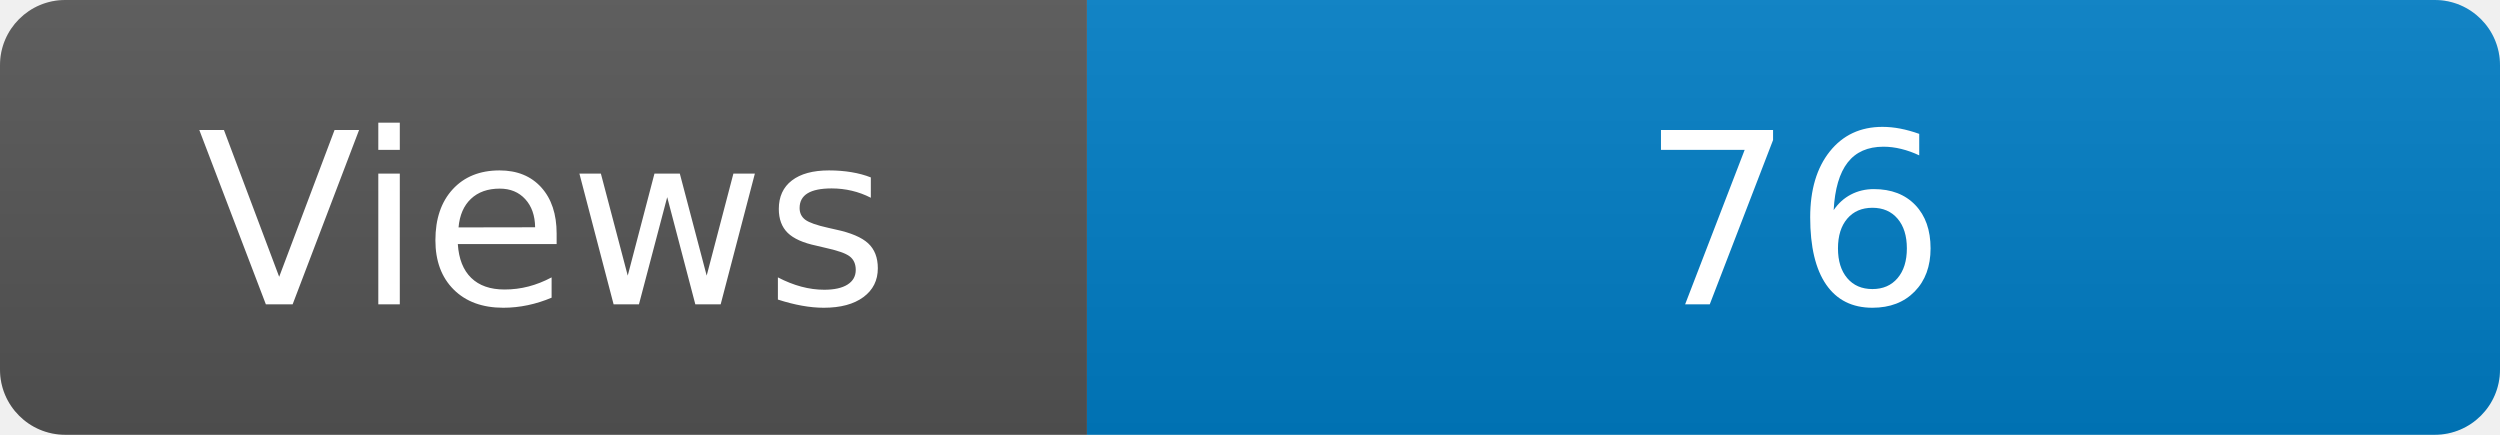
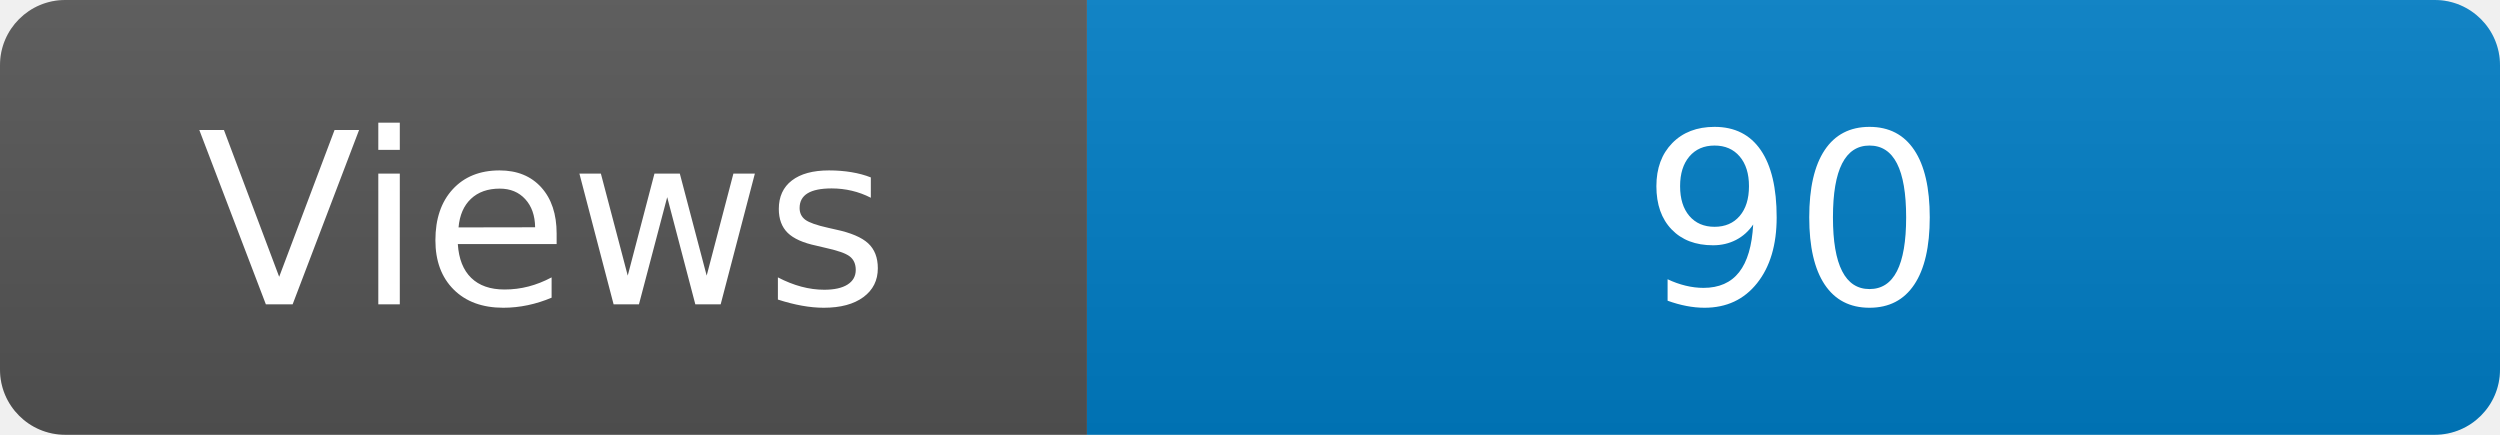
<svg xmlns="http://www.w3.org/2000/svg" width="115" height="20" role="img" aria-label="Maintained?: yes">
  <linearGradient id="s" x2="0" y2="100%">
    <stop offset="0" stop-color="#bbb" stop-opacity=".1" />
    <stop offset="1" stop-opacity=".1" />
  </linearGradient>
  <clipPath id="r">
    <rect width="115" height="20" rx="3" fill="#fff" />
  </clipPath>
  <g clip-path="url(#r)">
    <rect width="50" height="20" fill="#555" />
    <rect x="50" width="160" height="20" fill="#007ec6" />
    <rect width="115" height="20" fill="url(#s)" />
  </g>
  <g fill="#fff" text-anchor="middle" font-family="Verdana,Geneva,DejaVu Sans,sans-serif" font-size="110">
    <text x="250" y="140" transform="scale(.1)" fill="#fff">Views</text>
-     <text x="825" y="140" transform="scale(.1)" fill="#fff">76</text>
+     <text x="825" y="140" transform="scale(.1)" fill="#fff">90</text>
  </g>
</svg>
